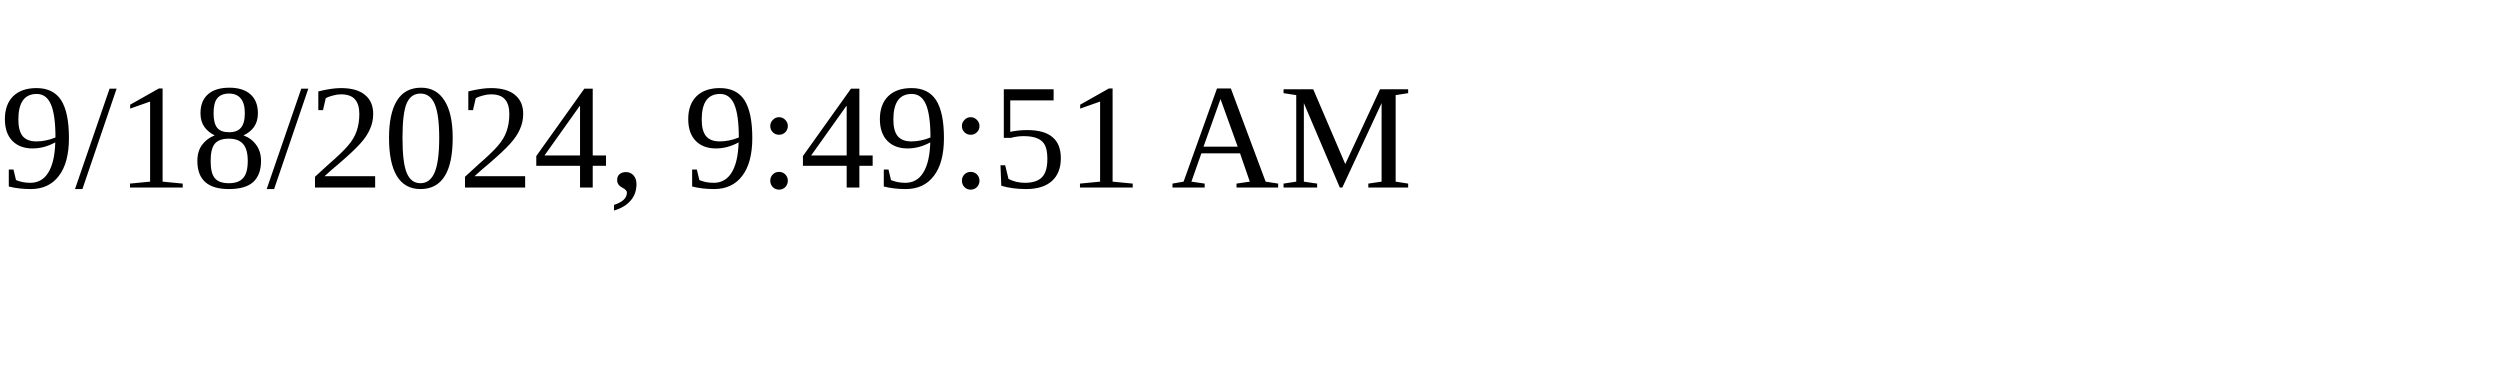
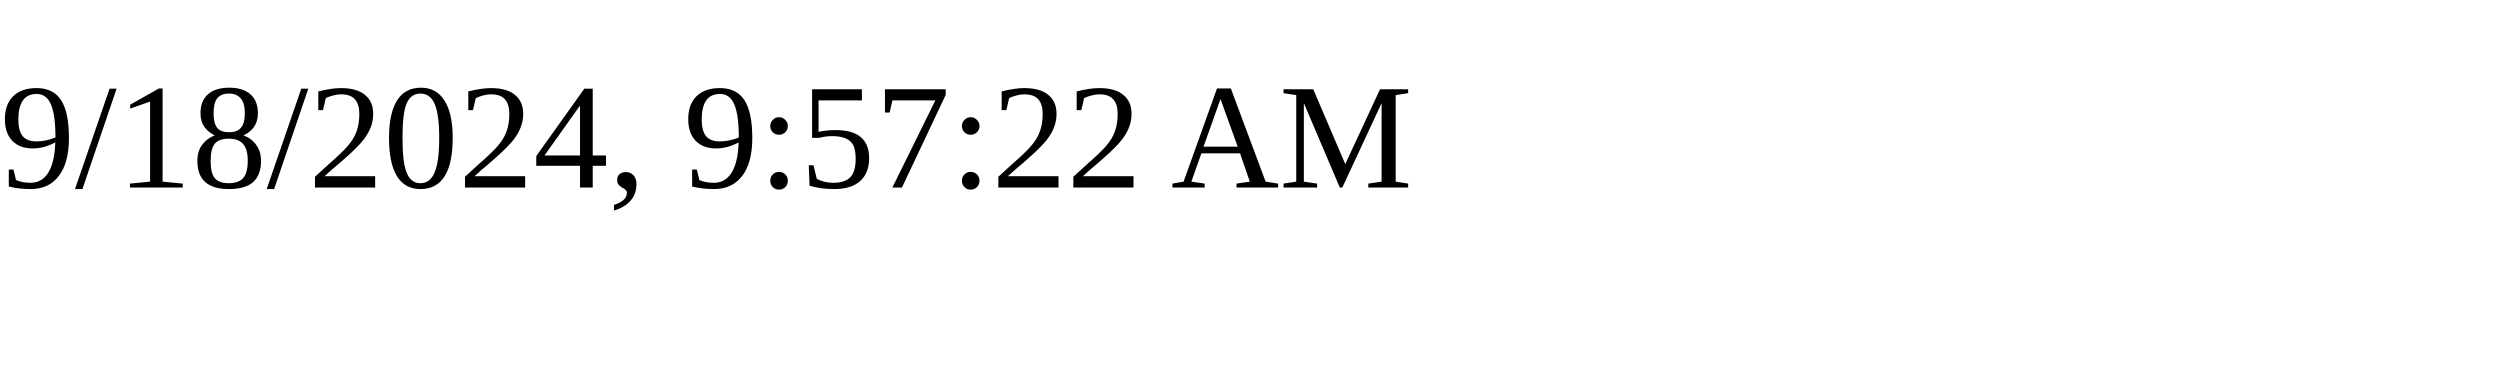
<svg xmlns="http://www.w3.org/2000/svg" height="30" width="200">
-   <text x="0" y="15">9/18/2024, 9:49:51 AM</text>
+   <text x="0" y="15">9/18/2024, 9:57:22 AM</text>
</svg>
